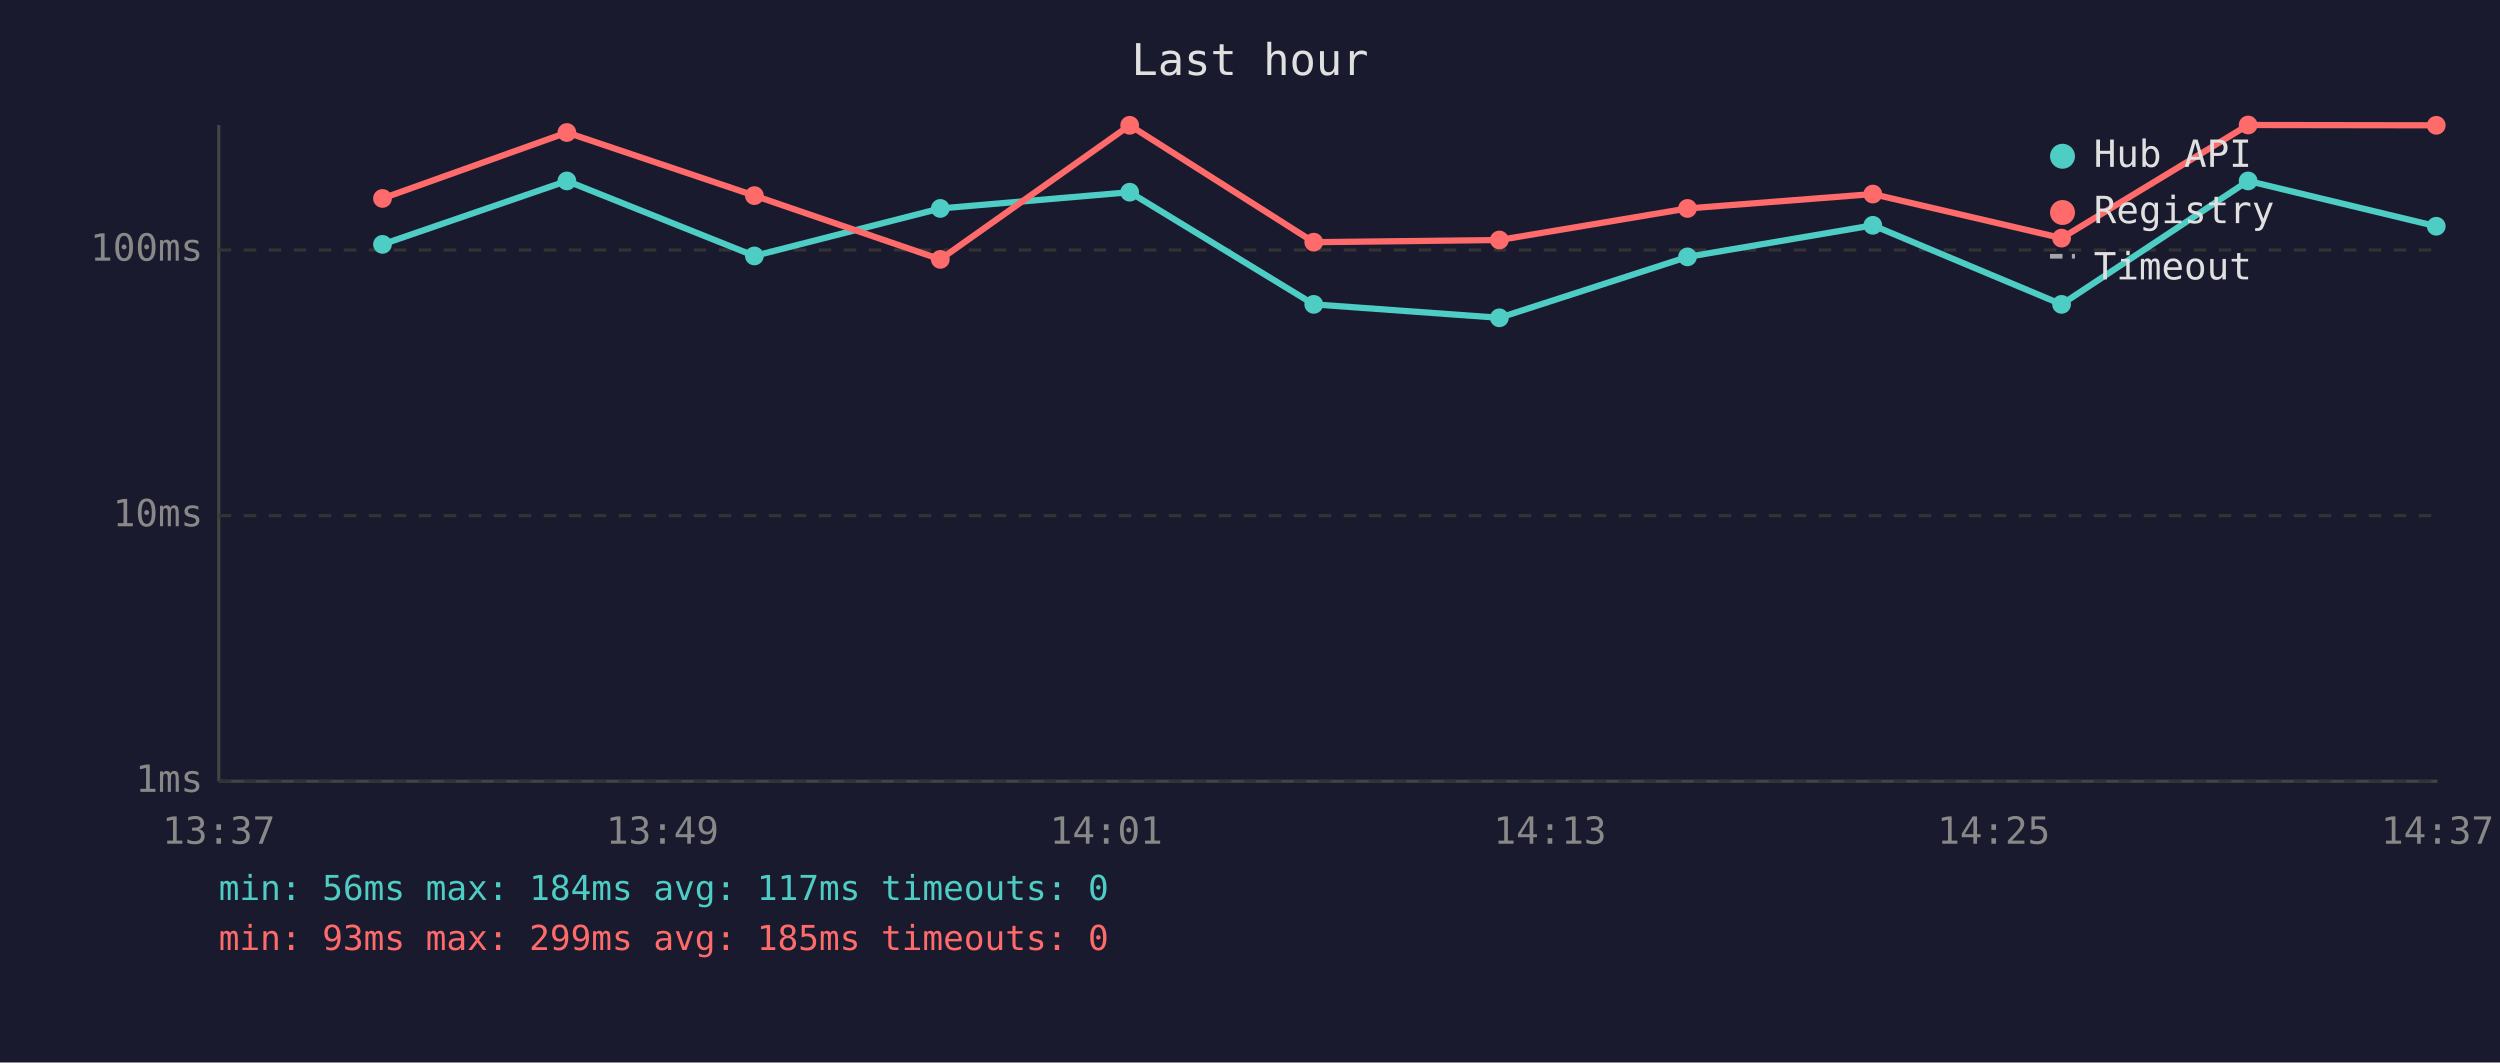
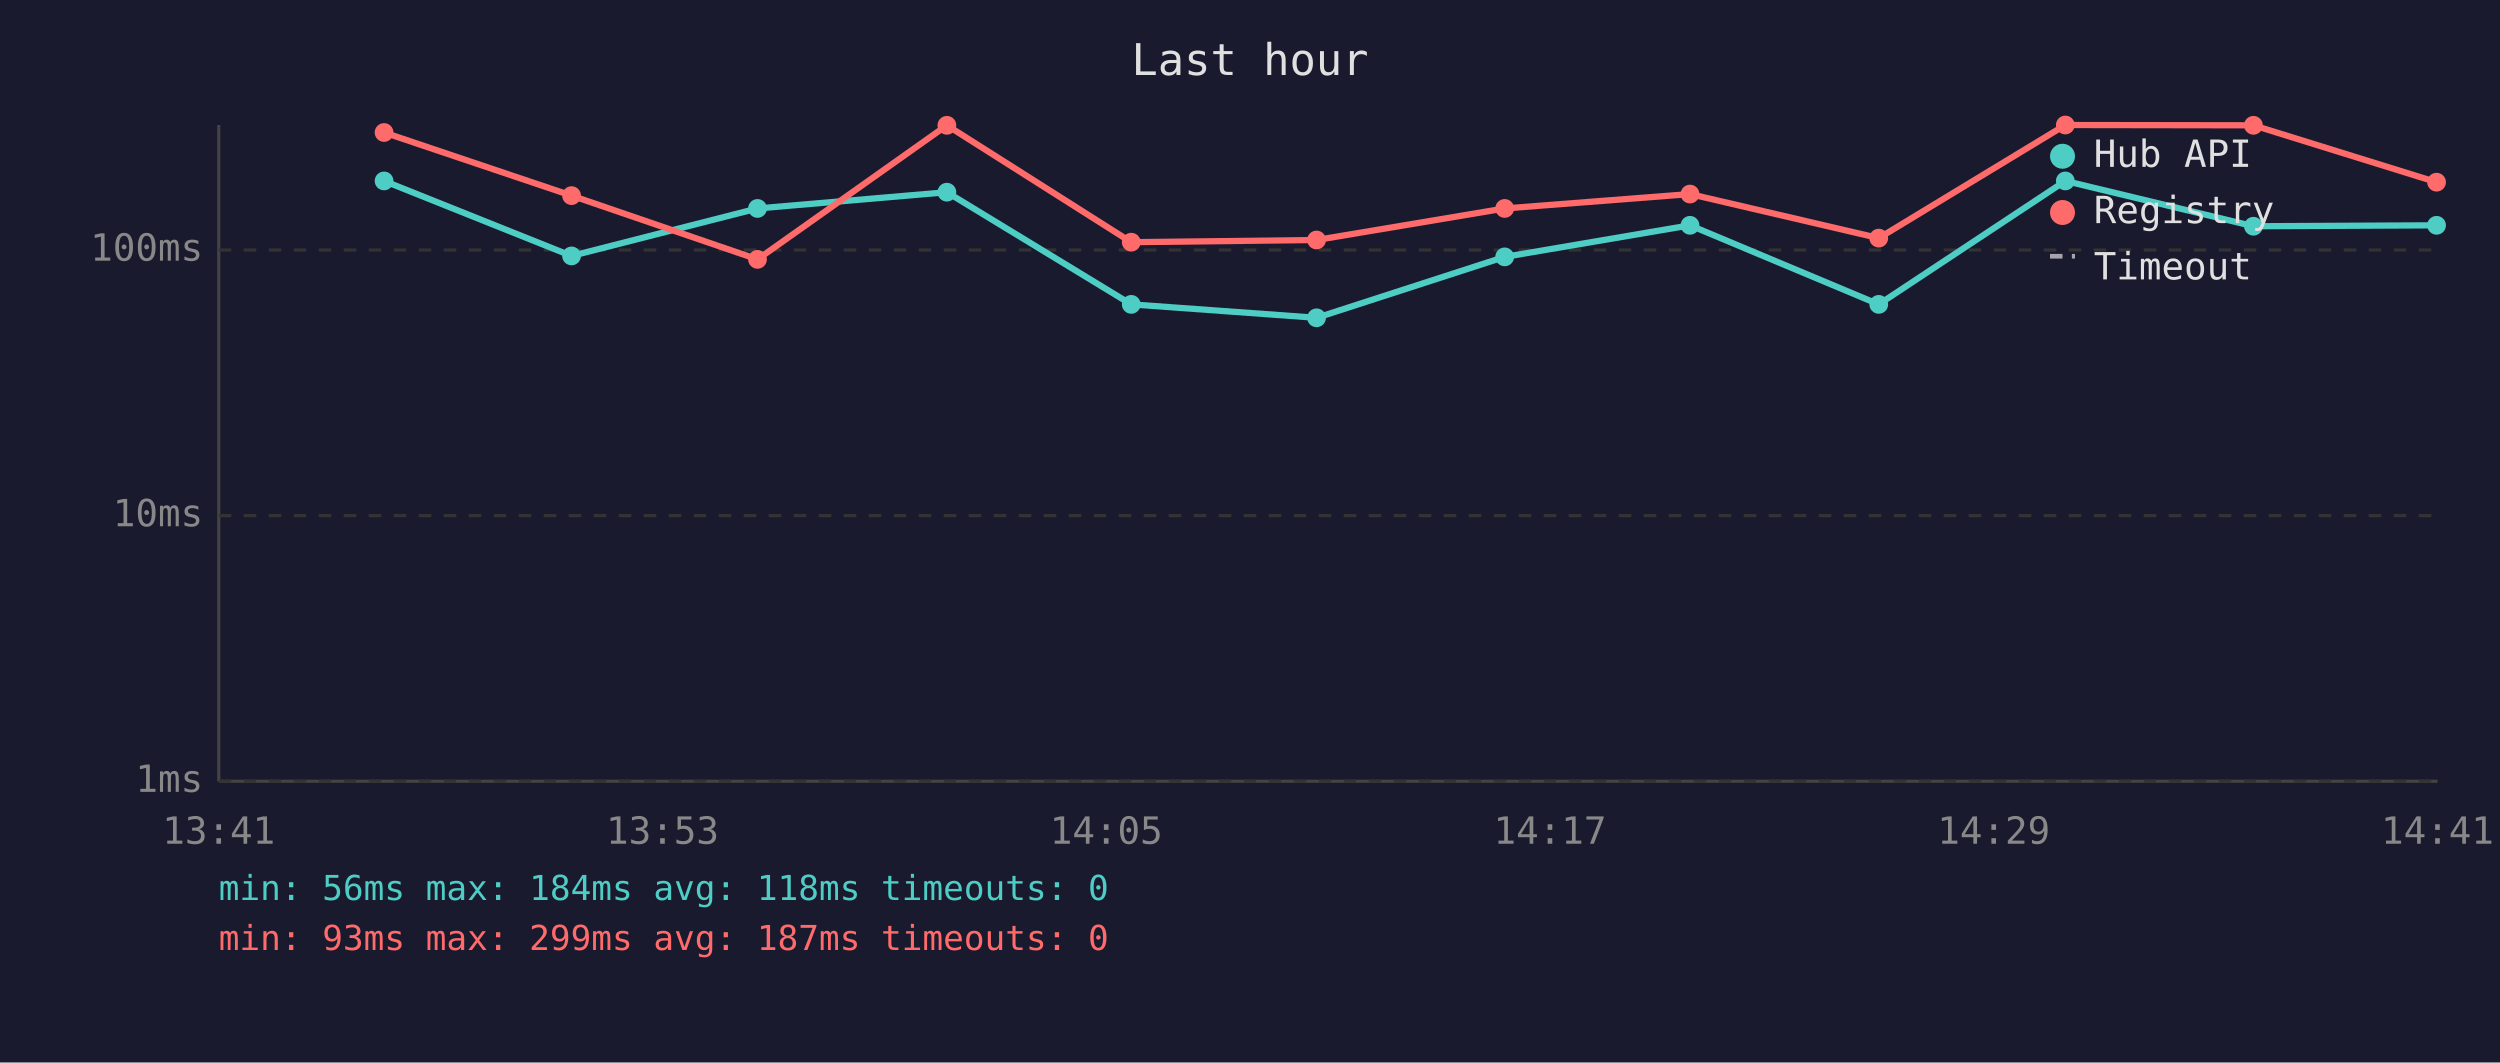
<svg xmlns="http://www.w3.org/2000/svg" viewBox="0 0 800 340" font-family="monospace" font-size="12">
  <rect width="800" height="340" fill="#1a1a2e" />
  <text x="400" y="24" fill="#e0e0e0" font-size="14" text-anchor="middle">Last hour</text>
  <line x1="70" y1="40" x2="70" y2="250" stroke="#444" stroke-width="1" />
  <line x1="70" y1="250" x2="780" y2="250" stroke="#444" stroke-width="1" />
  <line x1="70" y1="250" x2="780" y2="250" stroke="#333" stroke-width="1" stroke-dasharray="4" />
  <text x="65" y="250" fill="#888" text-anchor="end" dominant-baseline="middle">1ms</text>
  <line x1="70" y1="165" x2="780" y2="165" stroke="#333" stroke-width="1" stroke-dasharray="4" />
  <text x="65" y="165" fill="#888" text-anchor="end" dominant-baseline="middle">10ms</text>
  <line x1="70" y1="80" x2="780" y2="80" stroke="#333" stroke-width="1" stroke-dasharray="4" />
  <text x="65" y="80" fill="#888" text-anchor="end" dominant-baseline="middle">100ms</text>
-   <text x="70" y="270" fill="#888" text-anchor="middle">13:37</text>
-   <text x="212" y="270" fill="#888" text-anchor="middle">13:49</text>
-   <text x="354" y="270" fill="#888" text-anchor="middle">14:01</text>
-   <text x="496" y="270" fill="#888" text-anchor="middle">14:13</text>
-   <text x="638" y="270" fill="#888" text-anchor="middle">14:25</text>
-   <text x="780" y="270" fill="#888" text-anchor="middle">14:37</text>
-   <polyline points="122.4,78.2 181.4,57.9 241.4,81.9 300.9,66.7 361.5,61.5 420.4,97.4 479.8,101.7 540.0,82.2 599.3,72.1 659.7,97.4 719.4,57.9 779.6,72.4" fill="none" stroke="#4ecdc4" stroke-width="2" opacity="1" />
-   <circle cx="122.4" cy="78.2" r="3" fill="#4ecdc4" />
-   <circle cx="181.4" cy="57.9" r="3" fill="#4ecdc4" />
-   <circle cx="241.4" cy="81.9" r="3" fill="#4ecdc4" />
-   <circle cx="300.9" cy="66.7" r="3" fill="#4ecdc4" />
-   <circle cx="361.5" cy="61.5" r="3" fill="#4ecdc4" />
-   <circle cx="420.4" cy="97.4" r="3" fill="#4ecdc4" />
-   <circle cx="479.8" cy="101.7" r="3" fill="#4ecdc4" />
-   <circle cx="540.0" cy="82.2" r="3" fill="#4ecdc4" />
-   <circle cx="599.3" cy="72.1" r="3" fill="#4ecdc4" />
-   <circle cx="659.7" cy="97.4" r="3" fill="#4ecdc4" />
-   <circle cx="719.4" cy="57.9" r="3" fill="#4ecdc4" />
-   <circle cx="779.6" cy="72.4" r="3" fill="#4ecdc4" />
-   <polyline points="122.4,63.5 181.4,42.4 241.4,62.6 300.9,83.0 361.5,40.1 420.4,77.5 479.8,76.8 540.0,66.7 599.3,62.1 659.7,76.2 719.4,40.0 779.6,40.1" fill="none" stroke="#ff6b6b" stroke-width="2" opacity="1" />
-   <circle cx="122.4" cy="63.5" r="3" fill="#ff6b6b" />
-   <circle cx="181.4" cy="42.4" r="3" fill="#ff6b6b" />
-   <circle cx="241.4" cy="62.6" r="3" fill="#ff6b6b" />
-   <circle cx="300.9" cy="83.0" r="3" fill="#ff6b6b" />
-   <circle cx="361.5" cy="40.1" r="3" fill="#ff6b6b" />
-   <circle cx="420.4" cy="77.5" r="3" fill="#ff6b6b" />
-   <circle cx="479.8" cy="76.8" r="3" fill="#ff6b6b" />
-   <circle cx="540.0" cy="66.7" r="3" fill="#ff6b6b" />
-   <circle cx="599.3" cy="62.1" r="3" fill="#ff6b6b" />
-   <circle cx="659.7" cy="76.2" r="3" fill="#ff6b6b" />
-   <circle cx="719.4" cy="40.0" r="3" fill="#ff6b6b" />
-   <circle cx="779.6" cy="40.1" r="3" fill="#ff6b6b" />
+   <text x="70" y="270" fill="#888" text-anchor="middle">13:41</text>
+   <text x="212" y="270" fill="#888" text-anchor="middle">13:53</text>
+   <text x="354" y="270" fill="#888" text-anchor="middle">14:05</text>
+   <text x="496" y="270" fill="#888" text-anchor="middle">14:17</text>
+   <text x="638" y="270" fill="#888" text-anchor="middle">14:29</text>
+   <text x="780" y="270" fill="#888" text-anchor="middle">14:41</text>
+   <polyline points="122.9,57.9 182.9,81.9 242.4,66.7 303.0,61.5 362.0,97.4 421.3,101.7 481.5,82.2 540.8,72.1 601.2,97.4 660.9,57.9 721.1,72.4 779.7,72.1" fill="none" stroke="#4ecdc4" stroke-width="2" opacity="1" />
+   <circle cx="122.9" cy="57.9" r="3" fill="#4ecdc4" />
+   <circle cx="182.9" cy="81.9" r="3" fill="#4ecdc4" />
+   <circle cx="242.4" cy="66.7" r="3" fill="#4ecdc4" />
+   <circle cx="303.0" cy="61.5" r="3" fill="#4ecdc4" />
+   <circle cx="362.0" cy="97.4" r="3" fill="#4ecdc4" />
+   <circle cx="421.3" cy="101.7" r="3" fill="#4ecdc4" />
+   <circle cx="481.5" cy="82.2" r="3" fill="#4ecdc4" />
+   <circle cx="540.8" cy="72.1" r="3" fill="#4ecdc4" />
+   <circle cx="601.2" cy="97.4" r="3" fill="#4ecdc4" />
+   <circle cx="660.9" cy="57.9" r="3" fill="#4ecdc4" />
+   <circle cx="721.1" cy="72.4" r="3" fill="#4ecdc4" />
+   <circle cx="779.7" cy="72.1" r="3" fill="#4ecdc4" />
+   <polyline points="122.9,42.4 182.9,62.6 242.4,83.0 303.0,40.1 362.0,77.5 421.3,76.8 481.5,66.7 540.8,62.1 601.2,76.2 660.9,40.0 721.1,40.1 779.7,58.3" fill="none" stroke="#ff6b6b" stroke-width="2" opacity="1" />
+   <circle cx="122.9" cy="42.4" r="3" fill="#ff6b6b" />
+   <circle cx="182.9" cy="62.6" r="3" fill="#ff6b6b" />
+   <circle cx="242.4" cy="83.0" r="3" fill="#ff6b6b" />
+   <circle cx="303.0" cy="40.1" r="3" fill="#ff6b6b" />
+   <circle cx="362.0" cy="77.5" r="3" fill="#ff6b6b" />
+   <circle cx="421.3" cy="76.8" r="3" fill="#ff6b6b" />
+   <circle cx="481.5" cy="66.7" r="3" fill="#ff6b6b" />
+   <circle cx="540.8" cy="62.1" r="3" fill="#ff6b6b" />
+   <circle cx="601.2" cy="76.2" r="3" fill="#ff6b6b" />
+   <circle cx="660.9" cy="40.0" r="3" fill="#ff6b6b" />
+   <circle cx="721.1" cy="40.1" r="3" fill="#ff6b6b" />
+   <circle cx="779.7" cy="58.3" r="3" fill="#ff6b6b" />
  <circle cx="660" cy="50" r="4" fill="#4ecdc4" />
  <text x="670" y="50" fill="#e0e0e0" dominant-baseline="middle">Hub API</text>
  <circle cx="660" cy="68" r="4" fill="#ff6b6b" />
  <text x="670" y="68" fill="#e0e0e0" dominant-baseline="middle">Registry</text>
  <line x1="656" y1="82" x2="664" y2="82" stroke="#e0e0e0" stroke-width="1.5" stroke-dasharray="4,3" opacity="0.7" />
  <text x="670" y="86" fill="#e0e0e0" dominant-baseline="middle">Timeout</text>
-   <text x="70" y="288" fill="#4ecdc4" font-size="11">min: 56ms  max: 184ms  avg: 117ms  timeouts: 0</text>
-   <text x="70" y="304" fill="#ff6b6b" font-size="11">min: 93ms  max: 299ms  avg: 185ms  timeouts: 0</text>
+   <text x="70" y="288" fill="#4ecdc4" font-size="11">min: 56ms  max: 184ms  avg: 118ms  timeouts: 0</text>
+   <text x="70" y="304" fill="#ff6b6b" font-size="11">min: 93ms  max: 299ms  avg: 187ms  timeouts: 0</text>
</svg>
